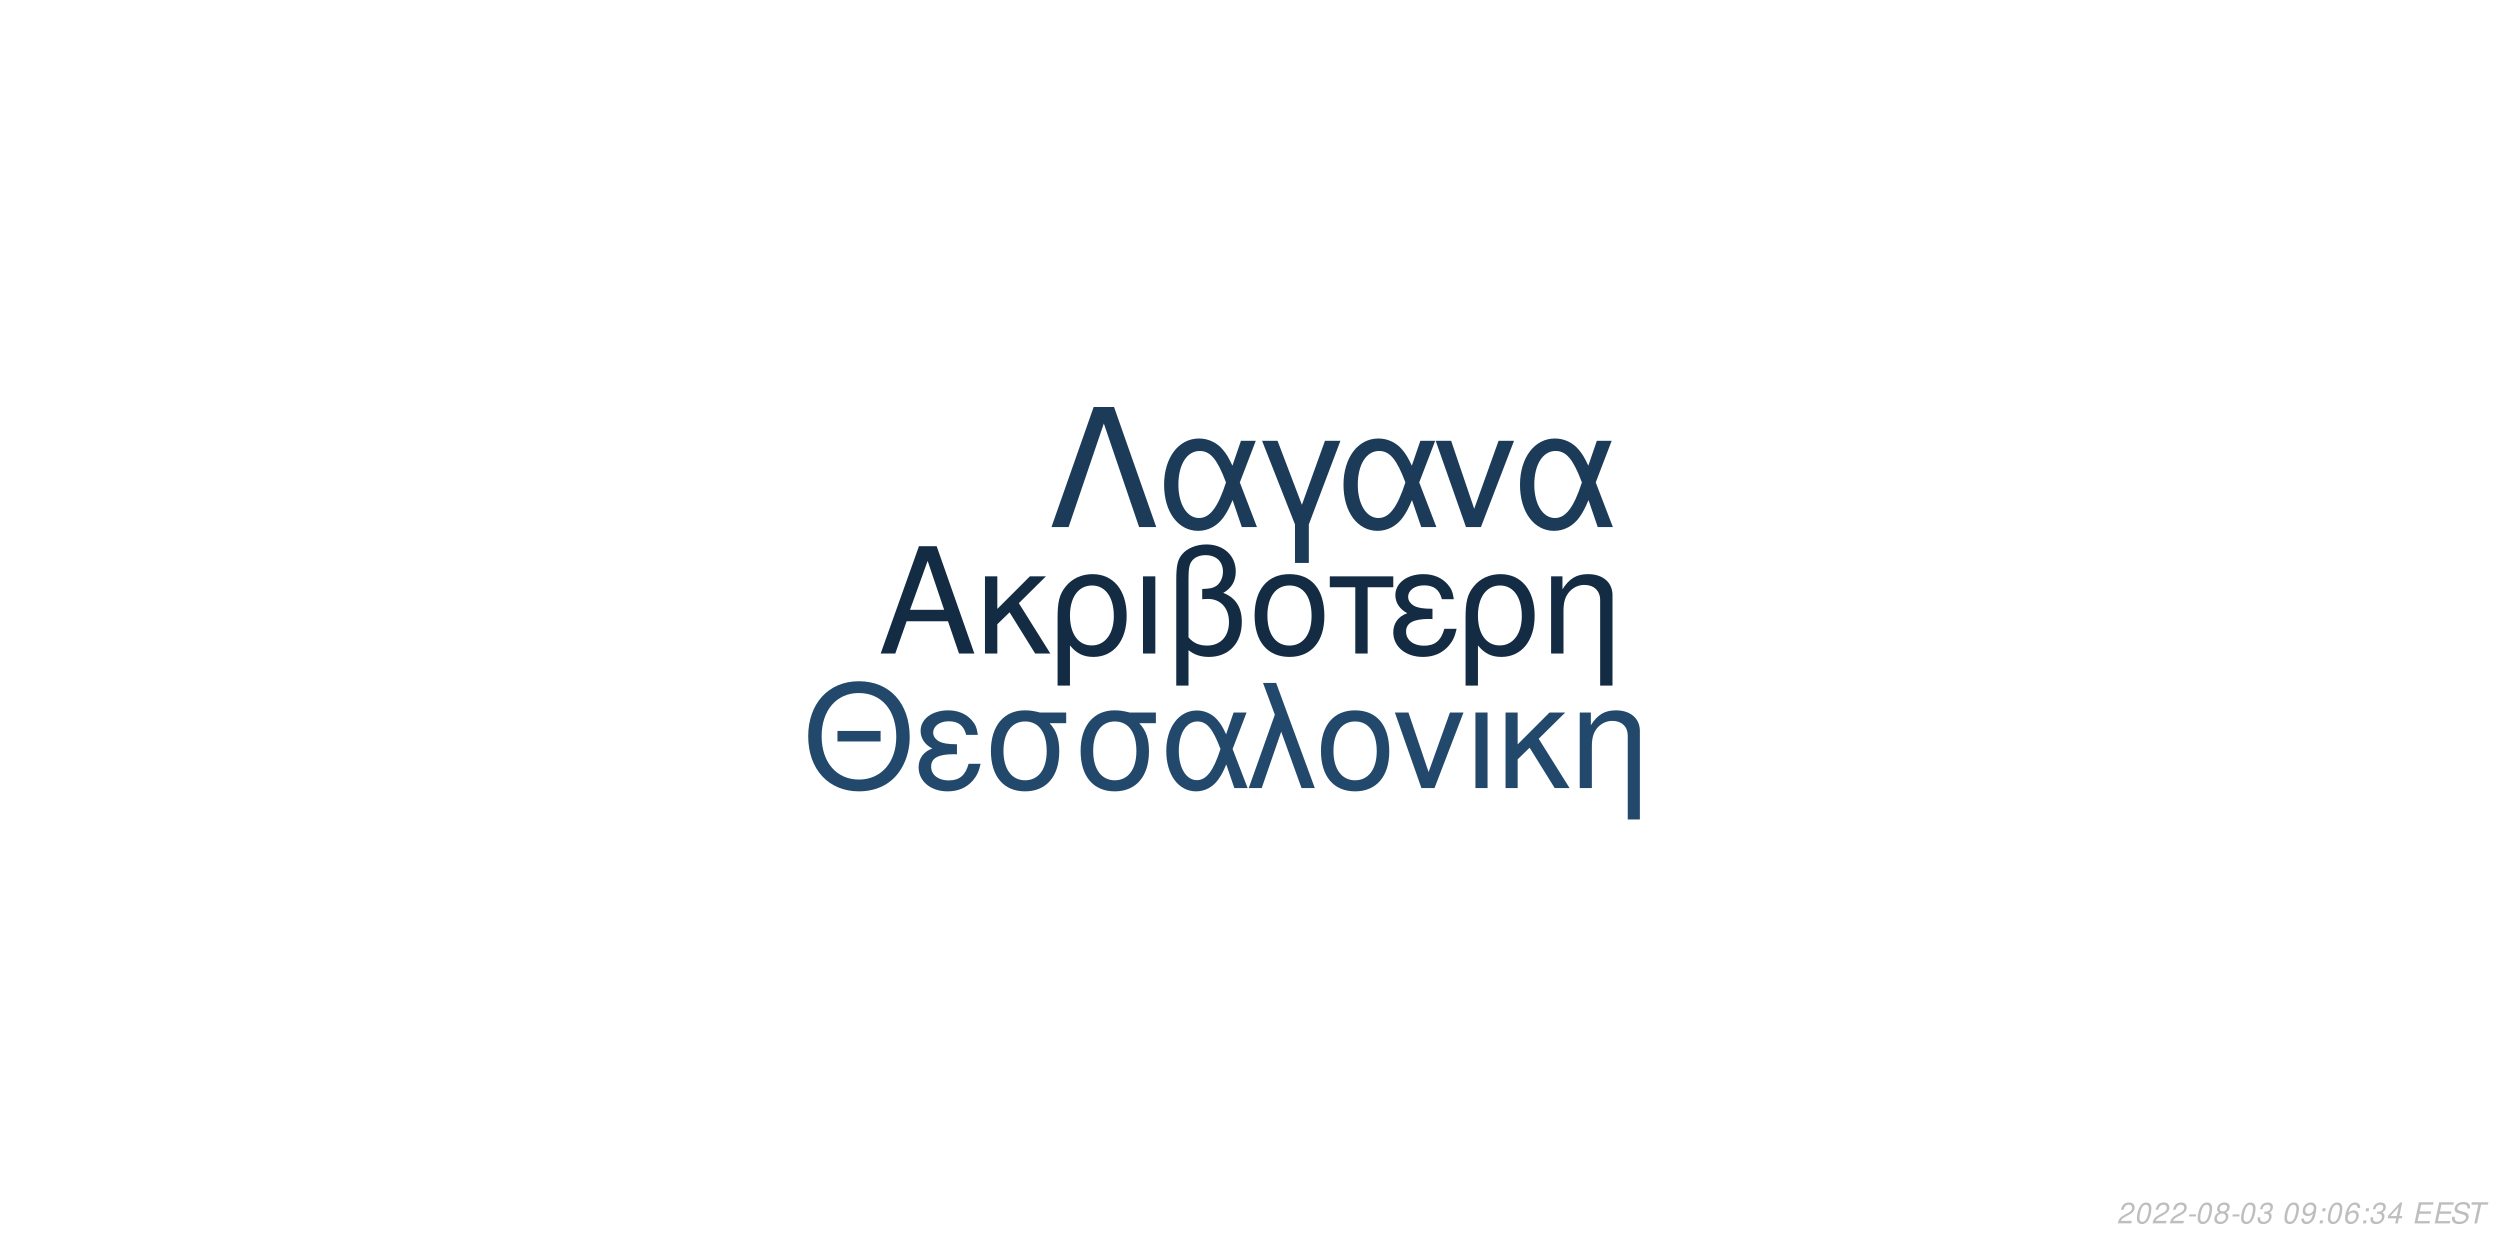
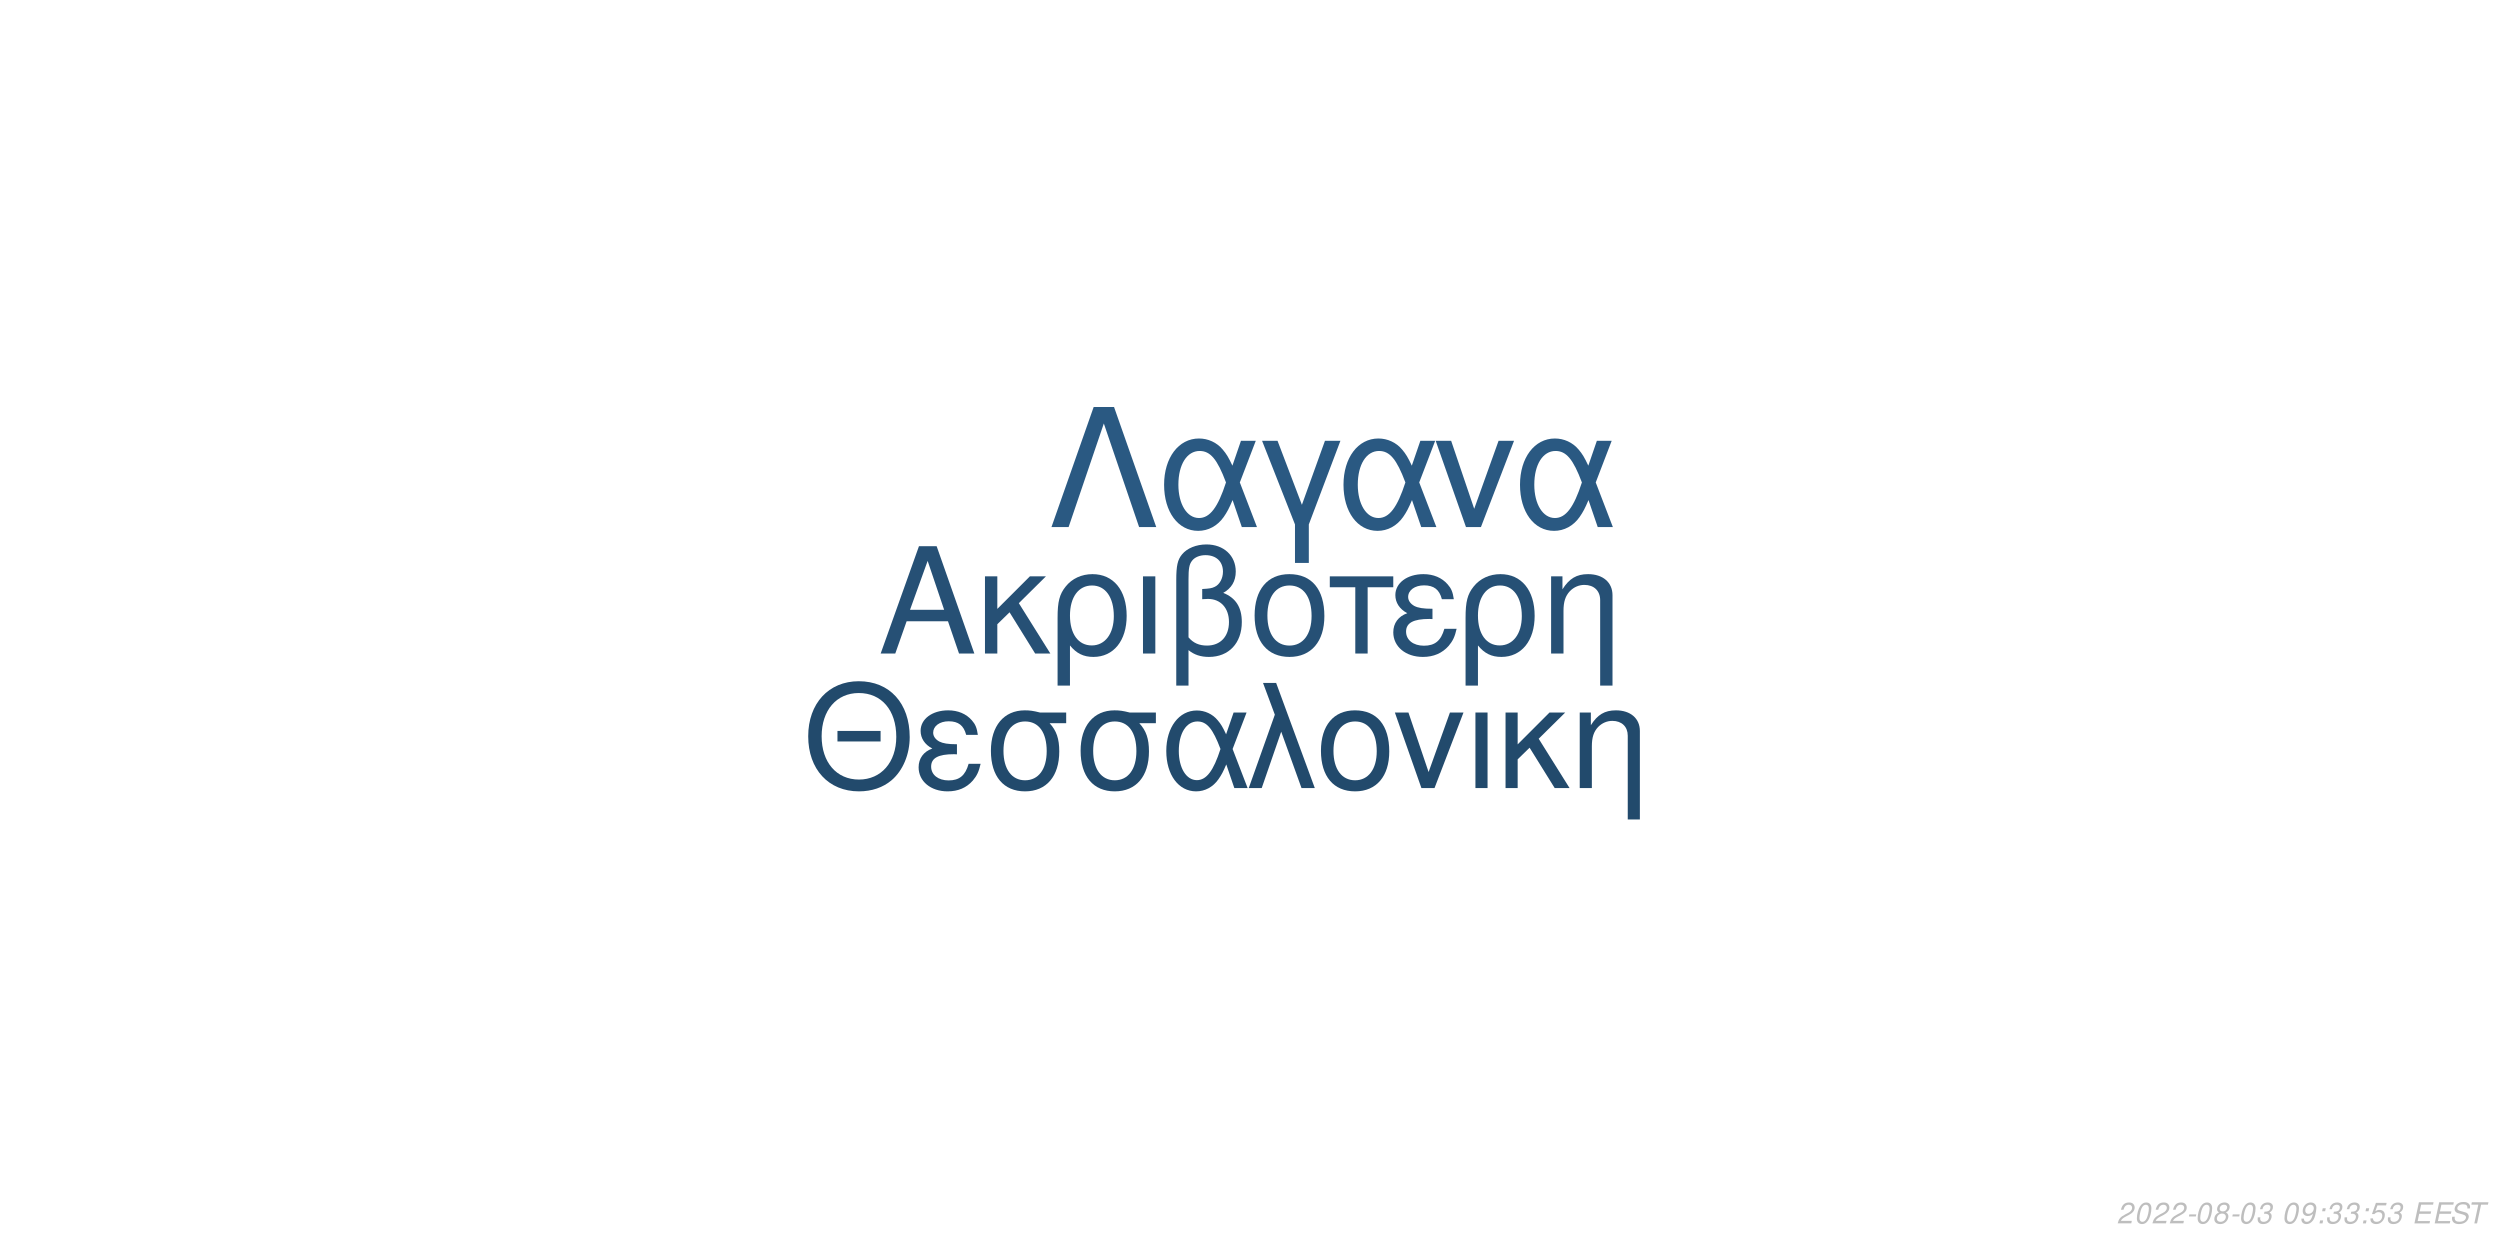
<svg xmlns="http://www.w3.org/2000/svg" xmlns:xlink="http://www.w3.org/1999/xlink" width="864pt" height="432pt" viewBox="0 0 864 432" version="1.1">
  <defs>
    <g>
      <symbol overflow="visible" id="glyph0-0">
        <path style="stroke:none;" d="" />
      </symbol>
      <symbol overflow="visible" id="glyph0-1">
        <path style="stroke:none;" d="M 24.125 -11.141 L 27.938 0 L 33.234 0 L 20.203 -37.094 L 14.094 -37.094 L 0.859 0 L 5.906 0 L 9.828 -11.141 Z M 22.797 -15.109 L 11 -15.109 L 17.094 -32.016 Z M 22.797 -15.109 " />
      </symbol>
      <symbol overflow="visible" id="glyph0-2">
        <path style="stroke:none;" d="M 7.172 -15.422 L 7.172 -26.672 L 2.906 -26.672 L 2.906 0 L 7.172 0 L 7.172 -10.125 L 11.406 -14.25 L 20.25 0 L 25.5 0 L 14.609 -17.406 L 23.969 -26.672 L 18.422 -26.672 Z M 7.172 -15.422 " />
      </symbol>
      <symbol overflow="visible" id="glyph0-3">
        <path style="stroke:none;" d="M 3 11.094 L 7.281 11.094 L 7.281 -2.797 C 9.516 -0.047 11.953 1.172 15.375 1.172 C 22.344 1.172 26.875 -4.422 26.875 -13.031 C 26.875 -21.891 22.297 -27.438 15.062 -27.438 C 11.297 -27.438 7.984 -25.906 5.797 -23.156 C 3.672 -20.516 3 -17.969 3 -12.359 Z M 14.906 -23.516 C 19.547 -23.516 22.438 -19.438 22.438 -12.922 C 22.438 -6.812 19.391 -2.797 14.812 -2.797 C 10.172 -2.797 7.281 -6.766 7.281 -13.125 C 7.281 -19.484 10.234 -23.516 14.906 -23.516 Z M 14.906 -23.516 " />
      </symbol>
      <symbol overflow="visible" id="glyph0-4">
        <path style="stroke:none;" d="M 3.516 0 L 7.781 0 L 7.781 -26.672 L 3.516 -26.672 Z M 3.516 0 " />
      </symbol>
      <symbol overflow="visible" id="glyph0-5">
        <path style="stroke:none;" d="M 4.016 11.094 L 8.25 11.094 L 8.25 -1.172 C 10.172 0.406 12.422 1.172 15.312 1.172 C 22.188 1.172 26.672 -3.609 26.672 -10.891 C 26.672 -15.984 24.578 -19.234 20.25 -20.969 C 23.109 -22.547 24.578 -25.031 24.578 -28.344 C 24.578 -33.844 20.406 -37.703 14.453 -37.703 C 10.938 -37.703 7.734 -36.391 6 -34.25 C 4.484 -32.422 4.016 -30.328 4.016 -25.391 Z M 8.25 -25.656 C 8.25 -29.359 8.5 -30.844 9.469 -32.062 C 10.375 -33.281 12.156 -34 14.094 -34 C 17.812 -34 20.156 -31.812 20.156 -28.297 C 20.156 -25.953 18.984 -23.812 17.297 -23.047 C 16.281 -22.547 15.469 -22.438 12.984 -22.297 L 12.984 -18.781 C 13.734 -18.828 14.344 -18.875 14.969 -18.875 C 19.344 -18.875 22.234 -15.719 22.234 -10.891 C 22.234 -5.906 19.281 -2.75 14.656 -2.75 C 11.953 -2.75 9.922 -3.609 8.25 -5.594 Z M 8.25 -25.656 " />
      </symbol>
      <symbol overflow="visible" id="glyph0-6">
        <path style="stroke:none;" d="M 14.094 -27.438 C 6.562 -27.438 2.094 -22.094 2.094 -13.125 C 2.094 -4.125 6.562 1.172 14.141 1.172 C 21.672 1.172 26.203 -4.172 26.203 -12.922 C 26.203 -22.188 21.828 -27.438 14.094 -27.438 Z M 14.141 -23.516 C 18.938 -23.516 21.781 -19.594 21.781 -12.984 C 21.781 -6.672 18.828 -2.75 14.141 -2.75 C 9.422 -2.75 6.516 -6.672 6.516 -13.125 C 6.516 -19.594 9.422 -23.516 14.141 -23.516 Z M 14.141 -23.516 " />
      </symbol>
      <symbol overflow="visible" id="glyph0-7">
        <path style="stroke:none;" d="M 7.891 0 L 12.156 0 L 12.156 -22.906 L 21.016 -22.906 L 21.016 -26.672 L -0.922 -26.672 L -0.922 -22.906 L 7.891 -22.906 Z M 7.891 0 " />
      </symbol>
      <symbol overflow="visible" id="glyph0-8">
        <path style="stroke:none;" d="M 14.562 -15.469 C 11.344 -15.469 9.562 -15.781 8.297 -16.438 C 6.922 -17.203 6.156 -18.328 6.156 -19.547 C 6.156 -21.891 8.453 -23.562 11.656 -23.562 C 15.062 -23.562 16.953 -22.094 17.812 -18.781 L 21.938 -18.781 C 21.578 -21.266 21.062 -22.5 19.797 -23.922 C 17.812 -26.203 14.906 -27.438 11.453 -27.438 C 5.797 -27.438 1.734 -24.375 1.734 -20.203 C 1.734 -17.609 3.156 -15.375 5.859 -13.938 C 2.797 -12.875 1.016 -10.484 1.016 -7.328 C 1.016 -2.391 5.297 1.172 11.25 1.172 C 14.969 1.172 17.906 -0.109 20.156 -2.641 C 21.578 -4.328 22.297 -5.797 22.906 -8.547 L 18.672 -8.547 C 17.5 -4.422 15.422 -2.703 11.609 -2.703 C 7.938 -2.703 5.438 -4.688 5.438 -7.578 C 5.438 -10.578 7.938 -11.953 13.484 -11.953 C 13.641 -11.953 14.094 -11.953 14.562 -11.906 Z M 14.562 -15.469 " />
      </symbol>
      <symbol overflow="visible" id="glyph0-9">
        <path style="stroke:none;" d="M 3.562 -26.672 L 3.562 0 L 7.844 0 L 7.844 -14.703 C 7.844 -17.906 8.5 -19.891 10.031 -21.531 C 11.406 -22.953 13.188 -23.719 15.062 -23.719 C 18.375 -23.719 20.516 -21.672 20.516 -18.469 L 20.516 11.094 L 24.781 11.094 L 24.781 -20.156 C 24.781 -24.578 21.469 -27.438 16.328 -27.438 C 12.359 -27.438 9.828 -25.906 7.484 -22.188 L 7.484 -26.672 Z M 3.562 -26.672 " />
      </symbol>
      <symbol overflow="visible" id="glyph1-0">
        <path style="stroke:none;" d="" />
      </symbol>
      <symbol overflow="visible" id="glyph1-1">
        <path style="stroke:none;" d="M 26.859 -19.734 L 11.953 -19.734 L 11.953 -16.094 L 26.859 -16.094 Z M 19.328 -36.922 C 8.922 -36.922 1.844 -29.25 1.844 -17.891 C 1.844 -6.484 8.875 1.141 19.391 1.141 C 23.812 1.141 27.703 -0.203 30.641 -2.688 C 34.578 -6.031 36.922 -11.656 36.922 -17.594 C 36.922 -29.297 30 -36.922 19.328 -36.922 Z M 19.328 -32.844 C 27.203 -32.844 32.281 -26.906 32.281 -17.688 C 32.281 -8.922 27.062 -2.938 19.391 -2.938 C 11.609 -2.938 6.484 -8.922 6.484 -17.891 C 6.484 -26.859 11.609 -32.844 19.328 -32.844 Z M 19.328 -32.844 " />
      </symbol>
      <symbol overflow="visible" id="glyph1-2">
        <path style="stroke:none;" d="M 14.25 -15.141 C 11.109 -15.141 9.375 -15.453 8.125 -16.094 C 6.781 -16.844 6.031 -17.938 6.031 -19.141 C 6.031 -21.422 8.266 -23.078 11.406 -23.078 C 14.75 -23.078 16.594 -21.625 17.438 -18.391 L 21.469 -18.391 C 21.125 -20.828 20.625 -22.031 19.391 -23.422 C 17.438 -25.656 14.594 -26.859 11.219 -26.859 C 5.688 -26.859 1.688 -23.875 1.688 -19.781 C 1.688 -17.234 3.094 -15.047 5.734 -13.656 C 2.734 -12.609 1 -10.266 1 -7.172 C 1 -2.344 5.188 1.141 11.016 1.141 C 14.656 1.141 17.547 -0.094 19.734 -2.594 C 21.125 -4.234 21.828 -5.688 22.422 -8.375 L 18.281 -8.375 C 17.141 -4.328 15.094 -2.641 11.359 -2.641 C 7.766 -2.641 5.328 -4.578 5.328 -7.422 C 5.328 -10.359 7.766 -11.703 13.203 -11.703 C 13.359 -11.703 13.797 -11.703 14.25 -11.656 Z M 14.25 -15.141 " />
      </symbol>
      <symbol overflow="visible" id="glyph1-3">
        <path style="stroke:none;" d="M 29 -26.109 L 19.938 -26.109 C 17.594 -26.703 16.438 -26.859 14.703 -26.859 C 7.469 -26.859 2.984 -21.469 2.984 -12.859 C 2.984 -4.031 7.375 1.141 14.797 1.141 C 22.172 1.141 26.609 -4.078 26.609 -12.656 C 26.609 -17.047 25.656 -19.828 23.266 -22.422 L 29 -22.422 Z M 14.797 -23.016 C 19.531 -23.016 22.266 -19.234 22.266 -12.75 C 22.266 -6.531 19.438 -2.688 14.797 -2.688 C 10.172 -2.688 7.328 -6.531 7.328 -12.859 C 7.328 -19.188 10.172 -23.016 14.797 -23.016 Z M 14.797 -23.016 " />
      </symbol>
      <symbol overflow="visible" id="glyph1-4">
        <path style="stroke:none;" d="M 29.344 -26.109 L 24.859 -26.109 L 22.266 -18.578 C 21.125 -21.031 20.484 -22.125 19.328 -23.469 C 17.547 -25.609 14.906 -26.812 12.156 -26.812 C 5.984 -26.812 1.594 -20.984 1.594 -12.812 C 1.594 -4.578 5.828 1.141 11.906 1.141 C 14.953 1.141 17.734 -0.344 19.625 -3.047 C 20.672 -4.531 21.281 -5.688 22.328 -8.172 L 25.109 0 L 29.703 0 L 24.516 -13.5 Z M 20.328 -13.5 C 17.891 -5.922 15.453 -2.734 12.156 -2.734 C 8.516 -2.734 5.922 -6.922 5.922 -12.812 C 5.922 -18.938 8.516 -23.016 12.359 -23.016 C 15.594 -23.016 17.688 -20.531 20.328 -13.5 Z M 20.328 -13.5 " />
      </symbol>
      <symbol overflow="visible" id="glyph1-5">
        <path style="stroke:none;" d="M 1.094 0 L 5.578 0 L 12.312 -19.484 L 19.328 0 L 23.922 0 L 10.562 -36.328 L 6.031 -36.328 L 10.109 -25.359 Z M 1.094 0 " />
      </symbol>
      <symbol overflow="visible" id="glyph1-6">
        <path style="stroke:none;" d="M 13.797 -26.859 C 6.422 -26.859 2.047 -21.625 2.047 -12.859 C 2.047 -4.031 6.422 1.141 13.859 1.141 C 21.234 1.141 25.656 -4.078 25.656 -12.656 C 25.656 -21.719 21.375 -26.859 13.797 -26.859 Z M 13.859 -23.016 C 18.531 -23.016 21.328 -19.188 21.328 -12.703 C 21.328 -6.531 18.438 -2.688 13.859 -2.688 C 9.219 -2.688 6.375 -6.531 6.375 -12.859 C 6.375 -19.188 9.219 -23.016 13.859 -23.016 Z M 13.859 -23.016 " />
      </symbol>
      <symbol overflow="visible" id="glyph1-7">
        <path style="stroke:none;" d="M 14.297 0 L 24.312 -26.109 L 19.625 -26.109 L 12.25 -5.531 L 5.281 -26.109 L 0.594 -26.109 L 9.766 0 Z M 14.297 0 " />
      </symbol>
      <symbol overflow="visible" id="glyph1-8">
        <path style="stroke:none;" d="M 3.438 0 L 7.625 0 L 7.625 -26.109 L 3.438 -26.109 Z M 3.438 0 " />
      </symbol>
      <symbol overflow="visible" id="glyph1-9">
        <path style="stroke:none;" d="M 7.031 -15.094 L 7.031 -26.109 L 2.844 -26.109 L 2.844 0 L 7.031 0 L 7.031 -9.922 L 11.156 -13.953 L 19.828 0 L 24.969 0 L 14.297 -17.047 L 23.469 -26.109 L 18.031 -26.109 Z M 7.031 -15.094 " />
      </symbol>
      <symbol overflow="visible" id="glyph1-10">
        <path style="stroke:none;" d="M 3.484 -26.109 L 3.484 0 L 7.672 0 L 7.672 -14.406 C 7.672 -17.547 8.328 -19.484 9.812 -21.078 C 11.156 -22.469 12.906 -23.219 14.75 -23.219 C 17.984 -23.219 20.078 -21.234 20.078 -18.094 L 20.078 10.859 L 24.266 10.859 L 24.266 -19.734 C 24.266 -24.062 21.031 -26.859 16 -26.859 C 12.109 -26.859 9.609 -25.359 7.328 -21.719 L 7.328 -26.109 Z M 3.484 -26.109 " />
      </symbol>
      <symbol overflow="visible" id="glyph2-0">
        <path style="stroke:none;" d="" />
      </symbol>
      <symbol overflow="visible" id="glyph2-1">
        <path style="stroke:none;" d="M 22.531 -41.484 L 15.484 -41.484 L 0.906 0 L 6.828 0 L 19 -35.797 L 31.188 0 L 37.109 0 Z M 22.531 -41.484 " />
      </symbol>
      <symbol overflow="visible" id="glyph2-2">
        <path style="stroke:none;" d="M 33.516 -29.812 L 28.391 -29.812 L 25.438 -21.219 C 24.125 -24.016 23.391 -25.266 22.078 -26.797 C 20.031 -29.25 17.016 -30.609 13.891 -30.609 C 6.828 -30.609 1.828 -23.953 1.828 -14.625 C 1.828 -5.234 6.656 1.312 13.594 1.312 C 17.078 1.312 20.266 -0.391 22.422 -3.469 C 23.609 -5.172 24.297 -6.484 25.5 -9.328 L 28.688 0 L 33.922 0 L 28 -15.422 Z M 23.219 -15.422 C 20.422 -6.766 17.641 -3.125 13.891 -3.125 C 9.734 -3.125 6.766 -7.906 6.766 -14.625 C 6.766 -21.625 9.734 -26.297 14.109 -26.297 C 17.812 -26.297 20.203 -23.453 23.219 -15.422 Z M 23.219 -15.422 " />
      </symbol>
      <symbol overflow="visible" id="glyph2-3">
        <path style="stroke:none;" d="M 12.062 12.406 L 16.844 12.406 L 16.844 -0.906 L 27.766 -29.812 L 22.422 -29.812 L 14.453 -7.688 L 6.031 -29.812 L 0.688 -29.812 L 12.062 -0.906 Z M 12.062 12.406 " />
      </symbol>
      <symbol overflow="visible" id="glyph2-4">
        <path style="stroke:none;" d="M 16.328 0 L 27.766 -29.812 L 22.422 -29.812 L 14 -6.312 L 6.031 -29.812 L 0.688 -29.812 L 11.156 0 Z M 16.328 0 " />
      </symbol>
      <symbol overflow="visible" id="glyph3-0">
        <path style="stroke:none;" d="" />
      </symbol>
      <symbol overflow="visible" id="glyph3-1">
        <path style="stroke:none;" d="M 5.234 -0.875 L 1.469 -0.875 C 1.641 -1.375 2.203 -1.891 3.109 -2.344 L 4.234 -2.938 C 5.562 -3.625 6.219 -4.469 6.219 -5.484 C 6.219 -5.938 6.062 -6.359 5.797 -6.656 C 5.469 -7.047 4.984 -7.234 4.312 -7.234 C 2.766 -7.234 1.891 -6.453 1.484 -4.734 L 2.375 -4.734 C 2.484 -5.188 2.609 -5.484 2.797 -5.75 C 3.094 -6.203 3.609 -6.453 4.188 -6.453 C 4.891 -6.453 5.344 -6.031 5.344 -5.375 C 5.344 -4.703 4.859 -4.094 4.016 -3.656 L 2.984 -3.125 C 1.234 -2.188 0.797 -1.656 0.344 -0.016 L 5.047 -0.016 Z M 5.234 -0.875 " />
      </symbol>
      <symbol overflow="visible" id="glyph3-2">
        <path style="stroke:none;" d="M 4.203 -7.234 C 3.375 -7.234 2.688 -6.812 2.125 -5.984 C 1.484 -5.047 0.984 -3.188 0.984 -1.734 C 0.984 -1.109 1.172 -0.562 1.484 -0.266 C 1.797 0.047 2.281 0.234 2.766 0.234 C 3.625 0.234 4.281 -0.156 4.859 -1.016 C 5.516 -1.953 6 -3.797 6 -5.266 C 6 -6.5 5.328 -7.234 4.203 -7.234 Z M 4.094 -6.453 C 4.734 -6.453 5.125 -5.984 5.125 -5.156 C 5.125 -4.203 4.781 -2.625 4.406 -1.812 C 3.984 -0.938 3.516 -0.547 2.875 -0.547 C 2.25 -0.547 1.875 -1.031 1.875 -1.828 C 1.875 -2.797 2.203 -4.344 2.594 -5.203 C 2.984 -6.047 3.453 -6.453 4.094 -6.453 Z M 4.094 -6.453 " />
      </symbol>
      <symbol overflow="visible" id="glyph3-3">
        <path style="stroke:none;" d="M 3.516 -3.125 L 1.125 -3.125 L 0.969 -2.406 L 3.359 -2.406 Z M 3.516 -3.125 " />
      </symbol>
      <symbol overflow="visible" id="glyph3-4">
        <path style="stroke:none;" d="M 4.766 -3.797 C 5.078 -3.969 5.234 -4.078 5.438 -4.234 C 5.812 -4.594 6.062 -5.172 6.062 -5.734 C 6.062 -6.625 5.344 -7.234 4.266 -7.234 C 2.812 -7.234 1.703 -6.219 1.703 -4.875 C 1.703 -4.406 1.875 -4.125 2.359 -3.812 C 1.297 -3.312 0.75 -2.516 0.75 -1.469 C 0.75 -0.438 1.547 0.234 2.812 0.234 C 3.656 0.234 4.359 -0.094 4.938 -0.734 C 5.359 -1.234 5.609 -1.859 5.609 -2.438 C 5.609 -3.047 5.312 -3.516 4.766 -3.797 Z M 4.109 -6.453 C 4.797 -6.453 5.188 -6.125 5.188 -5.578 C 5.188 -5.266 5.062 -4.922 4.859 -4.672 C 4.562 -4.312 4.188 -4.156 3.656 -4.156 C 2.984 -4.156 2.594 -4.453 2.594 -4.984 C 2.594 -5.859 3.203 -6.453 4.109 -6.453 Z M 3.453 -3.406 C 4.234 -3.406 4.734 -2.984 4.734 -2.312 C 4.734 -1.312 3.922 -0.547 2.875 -0.547 C 2.125 -0.547 1.625 -0.969 1.625 -1.625 C 1.625 -2.609 2.438 -3.406 3.453 -3.406 Z M 3.453 -3.406 " />
      </symbol>
      <symbol overflow="visible" id="glyph3-5">
        <path style="stroke:none;" d="M 2.922 -3.312 C 3.125 -3.344 3.234 -3.344 3.375 -3.344 C 4.203 -3.344 4.688 -3 4.688 -2.406 C 4.688 -1.312 3.906 -0.547 2.781 -0.547 C 2.047 -0.547 1.594 -0.938 1.594 -1.562 C 1.594 -1.719 1.609 -1.844 1.656 -2.094 L 0.766 -2.094 C 0.734 -1.797 0.719 -1.641 0.719 -1.469 C 0.719 -0.375 1.406 0.234 2.641 0.234 C 3.547 0.234 4.297 -0.078 4.812 -0.656 C 5.266 -1.156 5.562 -1.875 5.562 -2.547 C 5.562 -3.125 5.344 -3.453 4.797 -3.734 C 5.641 -4.234 6.016 -4.844 6.016 -5.734 C 6.016 -6.656 5.312 -7.234 4.203 -7.234 C 3.375 -7.234 2.672 -6.938 2.188 -6.375 C 1.891 -6.031 1.703 -5.641 1.516 -4.906 L 2.391 -4.906 C 2.5 -5.359 2.594 -5.594 2.734 -5.812 C 3.047 -6.234 3.516 -6.453 4.078 -6.453 C 4.734 -6.453 5.141 -6.125 5.141 -5.578 C 5.141 -5.188 5.016 -4.797 4.797 -4.547 C 4.516 -4.234 4 -4.062 3.266 -4.062 L 3.078 -4.062 Z M 2.922 -3.312 " />
      </symbol>
      <symbol overflow="visible" id="glyph3-6">
        <path style="stroke:none;" d="" />
      </symbol>
      <symbol overflow="visible" id="glyph3-7">
        <path style="stroke:none;" d="M 0.844 -1.656 C 0.844 -1.547 0.844 -1.438 0.844 -1.375 C 0.844 -0.406 1.531 0.234 2.578 0.234 C 3.203 0.234 3.766 0.016 4.297 -0.438 C 4.938 -1 5.312 -1.656 5.594 -2.719 C 5.844 -3.672 6.016 -4.766 6.016 -5.375 C 6.016 -5.844 5.844 -6.328 5.547 -6.656 C 5.203 -7.031 4.703 -7.234 4.062 -7.234 C 2.516 -7.234 1.297 -5.938 1.297 -4.266 C 1.297 -3.203 1.984 -2.547 3.047 -2.547 C 3.484 -2.547 3.953 -2.672 4.281 -2.891 C 4.406 -2.984 4.547 -3.078 4.828 -3.344 C 4.438 -1.484 3.703 -0.547 2.703 -0.547 C 2.109 -0.547 1.719 -0.938 1.719 -1.547 L 1.719 -1.656 Z M 3.953 -6.453 C 4.625 -6.453 5.141 -5.953 5.141 -5.281 C 5.141 -4.188 4.312 -3.312 3.297 -3.312 C 2.594 -3.312 2.172 -3.734 2.172 -4.453 C 2.172 -5.562 2.984 -6.453 3.953 -6.453 Z M 3.953 -6.453 " />
      </symbol>
      <symbol overflow="visible" id="glyph3-8">
        <path style="stroke:none;" d="M 2.359 -1.031 L 1.312 -1.031 L 1.094 0 L 2.141 0 Z M 3.266 -5.234 L 2.219 -5.234 L 2 -4.203 L 3.047 -4.203 Z M 3.266 -5.234 " />
      </symbol>
      <symbol overflow="visible" id="glyph3-9">
-         <path style="stroke:none;" d="M 6.125 -5.344 L 6.141 -5.625 C 6.141 -6.609 5.453 -7.234 4.391 -7.234 C 3.438 -7.234 2.641 -6.719 2.016 -5.703 C 1.422 -4.781 0.938 -2.953 0.938 -1.688 C 0.938 -0.516 1.688 0.234 2.859 0.234 C 3.703 0.234 4.438 -0.156 5 -0.875 C 5.406 -1.422 5.672 -2.156 5.672 -2.766 C 5.672 -3.812 4.969 -4.5 3.906 -4.5 C 3.234 -4.5 2.672 -4.234 2.094 -3.625 C 2.406 -5.375 3.234 -6.453 4.25 -6.453 C 4.703 -6.453 5.062 -6.234 5.172 -5.844 C 5.203 -5.719 5.234 -5.578 5.25 -5.344 Z M 3.656 -3.734 C 4.344 -3.734 4.797 -3.281 4.797 -2.625 C 4.797 -1.469 3.984 -0.547 2.984 -0.547 C 2.297 -0.547 1.812 -1.047 1.812 -1.766 C 1.812 -2.859 2.625 -3.734 3.656 -3.734 Z M 3.656 -3.734 " />
+         <path style="stroke:none;" d="M 6.297 -7.094 L 2.594 -7.094 L 1.234 -3.234 L 2.047 -3.234 C 2.656 -3.766 2.938 -3.906 3.531 -3.906 C 4.328 -3.906 4.797 -3.453 4.797 -2.688 C 4.797 -1.438 3.969 -0.547 2.828 -0.547 C 2.031 -0.547 1.609 -0.938 1.578 -1.734 L 0.703 -1.734 L 0.703 -1.516 C 0.703 -0.938 0.844 -0.547 1.188 -0.266 C 1.562 0.062 2.078 0.234 2.703 0.234 C 3.656 0.234 4.391 -0.156 4.984 -0.922 C 5.422 -1.5 5.672 -2.234 5.672 -2.953 C 5.672 -4 4.938 -4.672 3.812 -4.672 C 3.328 -4.672 2.906 -4.547 2.406 -4.234 L 3.109 -6.219 L 6.109 -6.219 Z M 6.297 -7.094 " />
      </symbol>
      <symbol overflow="visible" id="glyph3-10">
-         <path style="stroke:none;" d="M 3.625 -1.75 L 3.266 0 L 4.141 0 L 4.516 -1.75 L 5.562 -1.75 L 5.734 -2.531 L 4.688 -2.531 L 5.688 -7.234 L 5.016 -7.234 L 0.844 -2.672 L 0.641 -1.75 Z M 3.797 -2.531 L 1.594 -2.531 L 4.469 -5.703 Z M 3.797 -2.531 " />
+         <path style="stroke:none;" d="M 2.547 -3.312 L 6.5 -3.312 L 6.688 -4.141 L 2.719 -4.141 L 3.219 -6.469 L 7.344 -6.469 L 7.516 -7.297 L 2.453 -7.297 L 0.906 0 L 6.125 0 L 6.297 -0.812 L 2.016 -0.812 Z M 2.547 -3.312 " />
      </symbol>
      <symbol overflow="visible" id="glyph3-11">
-         <path style="stroke:none;" d="M 2.547 -3.312 L 6.5 -3.312 L 6.688 -4.141 L 2.719 -4.141 L 3.219 -6.469 L 7.344 -6.469 L 7.516 -7.297 L 2.453 -7.297 L 0.906 0 L 6.125 0 L 6.297 -0.812 L 2.016 -0.812 Z M 2.547 -3.312 " />
+         <path style="stroke:none;" d="M 7.062 -5.156 C 7.125 -5.438 7.141 -5.562 7.141 -5.703 C 7.141 -6.156 6.938 -6.594 6.594 -6.891 C 6.188 -7.25 5.656 -7.406 4.875 -7.406 C 3.844 -7.406 3.047 -7.125 2.5 -6.562 C 2.094 -6.141 1.781 -5.438 1.781 -4.922 C 1.781 -4.297 2.219 -3.766 2.891 -3.562 L 4.594 -3.094 C 5.406 -2.859 5.734 -2.578 5.734 -2.094 C 5.734 -1.781 5.547 -1.406 5.266 -1.141 C 4.844 -0.766 4.266 -0.578 3.453 -0.578 C 2.328 -0.578 1.812 -0.984 1.812 -1.906 C 1.812 -2.047 1.812 -2.125 1.844 -2.312 L 0.984 -2.312 C 0.906 -2.062 0.891 -1.906 0.891 -1.688 C 0.891 -0.484 1.797 0.234 3.297 0.234 C 4.359 0.234 5.234 -0.062 5.812 -0.609 C 6.344 -1.078 6.688 -1.797 6.688 -2.375 C 6.688 -2.641 6.609 -2.906 6.453 -3.156 C 6.234 -3.5 5.938 -3.703 5.469 -3.828 L 3.75 -4.312 C 2.984 -4.547 2.734 -4.734 2.734 -5.188 C 2.734 -5.547 2.875 -5.844 3.188 -6.109 C 3.547 -6.438 4.031 -6.594 4.703 -6.594 C 5.266 -6.594 5.688 -6.484 5.906 -6.297 C 6.094 -6.125 6.219 -5.797 6.219 -5.516 C 6.219 -5.422 6.203 -5.344 6.188 -5.156 Z M 7.062 -5.156 " />
      </symbol>
      <symbol overflow="visible" id="glyph3-12">
-         <path style="stroke:none;" d="M 7.062 -5.156 C 7.125 -5.438 7.141 -5.562 7.141 -5.703 C 7.141 -6.156 6.938 -6.594 6.594 -6.891 C 6.188 -7.25 5.656 -7.406 4.875 -7.406 C 3.844 -7.406 3.047 -7.125 2.5 -6.562 C 2.094 -6.141 1.781 -5.438 1.781 -4.922 C 1.781 -4.297 2.219 -3.766 2.891 -3.562 L 4.594 -3.094 C 5.406 -2.859 5.734 -2.578 5.734 -2.094 C 5.734 -1.781 5.547 -1.406 5.266 -1.141 C 4.844 -0.766 4.266 -0.578 3.453 -0.578 C 2.328 -0.578 1.812 -0.984 1.812 -1.906 C 1.812 -2.047 1.812 -2.125 1.844 -2.312 L 0.984 -2.312 C 0.906 -2.062 0.891 -1.906 0.891 -1.688 C 0.891 -0.484 1.797 0.234 3.297 0.234 C 4.359 0.234 5.234 -0.062 5.812 -0.609 C 6.344 -1.078 6.688 -1.797 6.688 -2.375 C 6.688 -2.641 6.609 -2.906 6.453 -3.156 C 6.234 -3.5 5.938 -3.703 5.469 -3.828 L 3.75 -4.312 C 2.984 -4.547 2.734 -4.734 2.734 -5.188 C 2.734 -5.547 2.875 -5.844 3.188 -6.109 C 3.547 -6.438 4.031 -6.594 4.703 -6.594 C 5.266 -6.594 5.688 -6.484 5.906 -6.297 C 6.094 -6.125 6.219 -5.797 6.219 -5.516 C 6.219 -5.422 6.203 -5.344 6.188 -5.156 Z M 7.062 -5.156 " />
-       </symbol>
-       <symbol overflow="visible" id="glyph3-13">
        <path style="stroke:none;" d="M 4.938 -6.469 L 7.312 -6.469 L 7.484 -7.297 L 1.75 -7.297 L 1.578 -6.469 L 3.984 -6.469 L 2.609 0 L 3.547 0 Z M 4.938 -6.469 " />
      </symbol>
    </g>
  </defs>
  <g id="surface1">
    <rect x="0" y="0" width="864" height="432" style="fill:rgb(100%,100%,100%);fill-opacity:1;stroke:none;" />
-     <g style="fill:rgb(7.451%,16.863%,26.275%);fill-opacity:1;">
+     <g style="fill:rgb(14.902%,31.373%,45.882%);fill-opacity:1;">
      <use xlink:href="#glyph0-1" x="303.5" y="225.861" />
      <use xlink:href="#glyph0-2" x="337.5" y="225.861" />
      <use xlink:href="#glyph0-3" x="362.5" y="225.861" />
      <use xlink:href="#glyph0-4" x="391.5" y="225.861" />
      <use xlink:href="#glyph0-5" x="402.5" y="225.861" />
      <use xlink:href="#glyph0-6" x="431.5" y="225.861" />
      <use xlink:href="#glyph0-7" x="460.5" y="225.861" />
      <use xlink:href="#glyph0-8" x="480.5" y="225.861" />
      <use xlink:href="#glyph0-3" x="503.5" y="225.861" />
      <use xlink:href="#glyph0-9" x="532.5" y="225.861" />
    </g>
-     <g style="fill:rgb(13.333%,28.627%,41.961%);fill-opacity:1;">
+     <g style="fill:rgb(13.333%,29.02%,42.353%);fill-opacity:1;">
      <use xlink:href="#glyph1-1" x="277.473" y="272.354" />
      <use xlink:href="#glyph1-2" x="316.473" y="272.354" />
      <use xlink:href="#glyph1-3" x="339.473" y="272.354" />
      <use xlink:href="#glyph1-3" x="370.473" y="272.354" />
      <use xlink:href="#glyph1-4" x="401.473" y="272.354" />
      <use xlink:href="#glyph1-5" x="430.473" y="272.354" />
      <use xlink:href="#glyph1-6" x="454.473" y="272.354" />
      <use xlink:href="#glyph1-7" x="481.473" y="272.354" />
      <use xlink:href="#glyph1-8" x="506.473" y="272.354" />
      <use xlink:href="#glyph1-9" x="517.473" y="272.354" />
      <use xlink:href="#glyph1-10" x="542.473" y="272.354" />
    </g>
-     <g style="fill:rgb(10.588%,23.137%,34.902%);fill-opacity:1;">
+     <g style="fill:rgb(16.471%,34.902%,50.98%);fill-opacity:1;">
      <use xlink:href="#glyph2-1" x="362.484" y="182.152" />
      <use xlink:href="#glyph2-2" x="400.484" y="182.152" />
      <use xlink:href="#glyph2-3" x="435.484" y="182.152" />
      <use xlink:href="#glyph2-2" x="462.484" y="182.152" />
      <use xlink:href="#glyph2-4" x="495.484" y="182.152" />
      <use xlink:href="#glyph2-2" x="523.484" y="182.152" />
    </g>
    <g style="fill:rgb(74.51%,74.51%,74.51%);fill-opacity:1;">
      <use xlink:href="#glyph3-1" x="731.52" y="422.81" />
      <use xlink:href="#glyph3-2" x="737.52" y="422.81" />
      <use xlink:href="#glyph3-1" x="743.52" y="422.81" />
      <use xlink:href="#glyph3-1" x="749.52" y="422.81" />
      <use xlink:href="#glyph3-3" x="755.52" y="422.81" />
      <use xlink:href="#glyph3-2" x="758.52" y="422.81" />
      <use xlink:href="#glyph3-4" x="764.52" y="422.81" />
      <use xlink:href="#glyph3-3" x="770.52" y="422.81" />
      <use xlink:href="#glyph3-2" x="773.52" y="422.81" />
      <use xlink:href="#glyph3-5" x="779.52" y="422.81" />
      <use xlink:href="#glyph3-6" x="785.52" y="422.81" />
      <use xlink:href="#glyph3-2" x="788.52" y="422.81" />
      <use xlink:href="#glyph3-7" x="794.52" y="422.81" />
      <use xlink:href="#glyph3-8" x="800.52" y="422.81" />
-       <use xlink:href="#glyph3-2" x="803.52" y="422.81" />
-       <use xlink:href="#glyph3-9" x="809.52" y="422.81" />
+       <use xlink:href="#glyph3-5" x="803.52" y="422.81" />
+       <use xlink:href="#glyph3-5" x="809.52" y="422.81" />
      <use xlink:href="#glyph3-8" x="815.52" y="422.81" />
-       <use xlink:href="#glyph3-5" x="818.52" y="422.81" />
-       <use xlink:href="#glyph3-10" x="824.52" y="422.81" />
+       <use xlink:href="#glyph3-9" x="818.52" y="422.81" />
+       <use xlink:href="#glyph3-5" x="824.52" y="422.81" />
      <use xlink:href="#glyph3-6" x="830.52" y="422.81" />
-       <use xlink:href="#glyph3-11" x="833.52" y="422.81" />
-       <use xlink:href="#glyph3-11" x="840.52" y="422.81" />
-       <use xlink:href="#glyph3-12" x="846.52" y="422.81" />
-       <use xlink:href="#glyph3-13" x="852.52" y="422.81" />
+       <use xlink:href="#glyph3-10" x="833.52" y="422.81" />
+       <use xlink:href="#glyph3-10" x="840.52" y="422.81" />
+       <use xlink:href="#glyph3-11" x="846.52" y="422.81" />
+       <use xlink:href="#glyph3-12" x="852.52" y="422.81" />
    </g>
  </g>
</svg>
